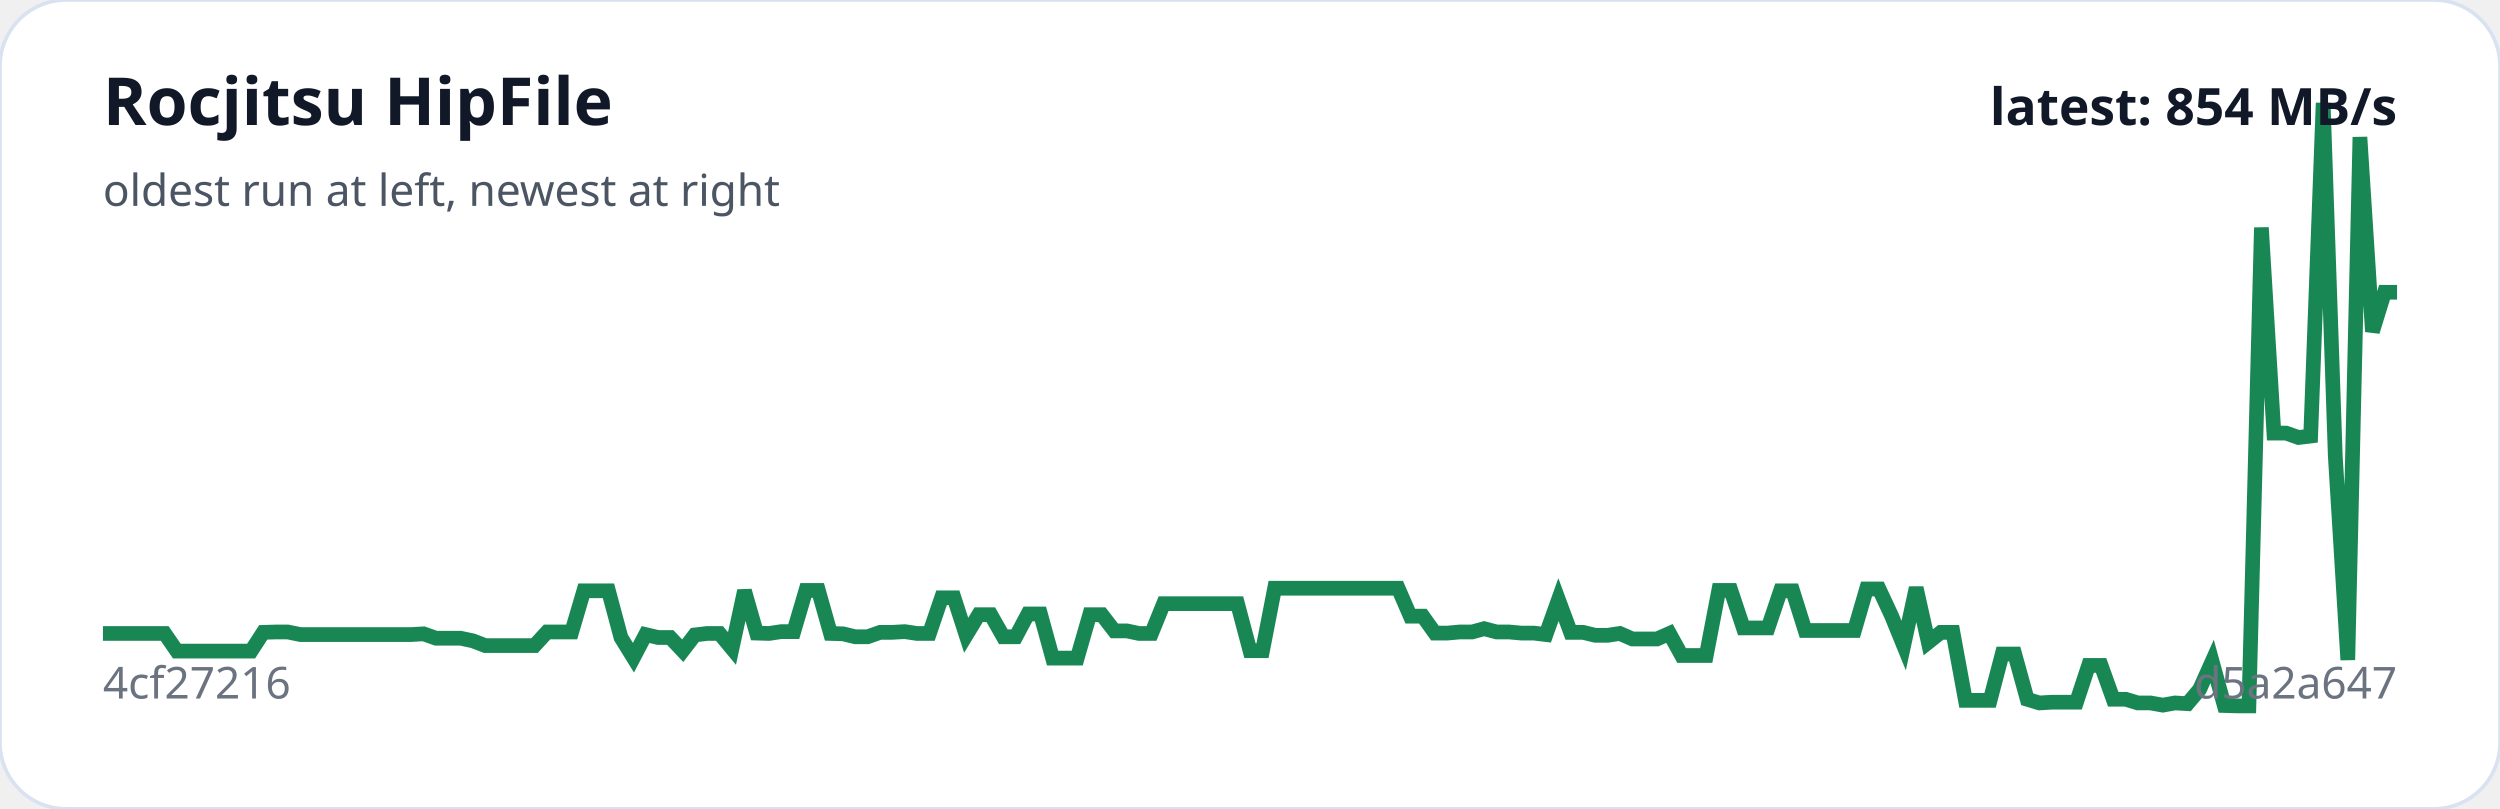
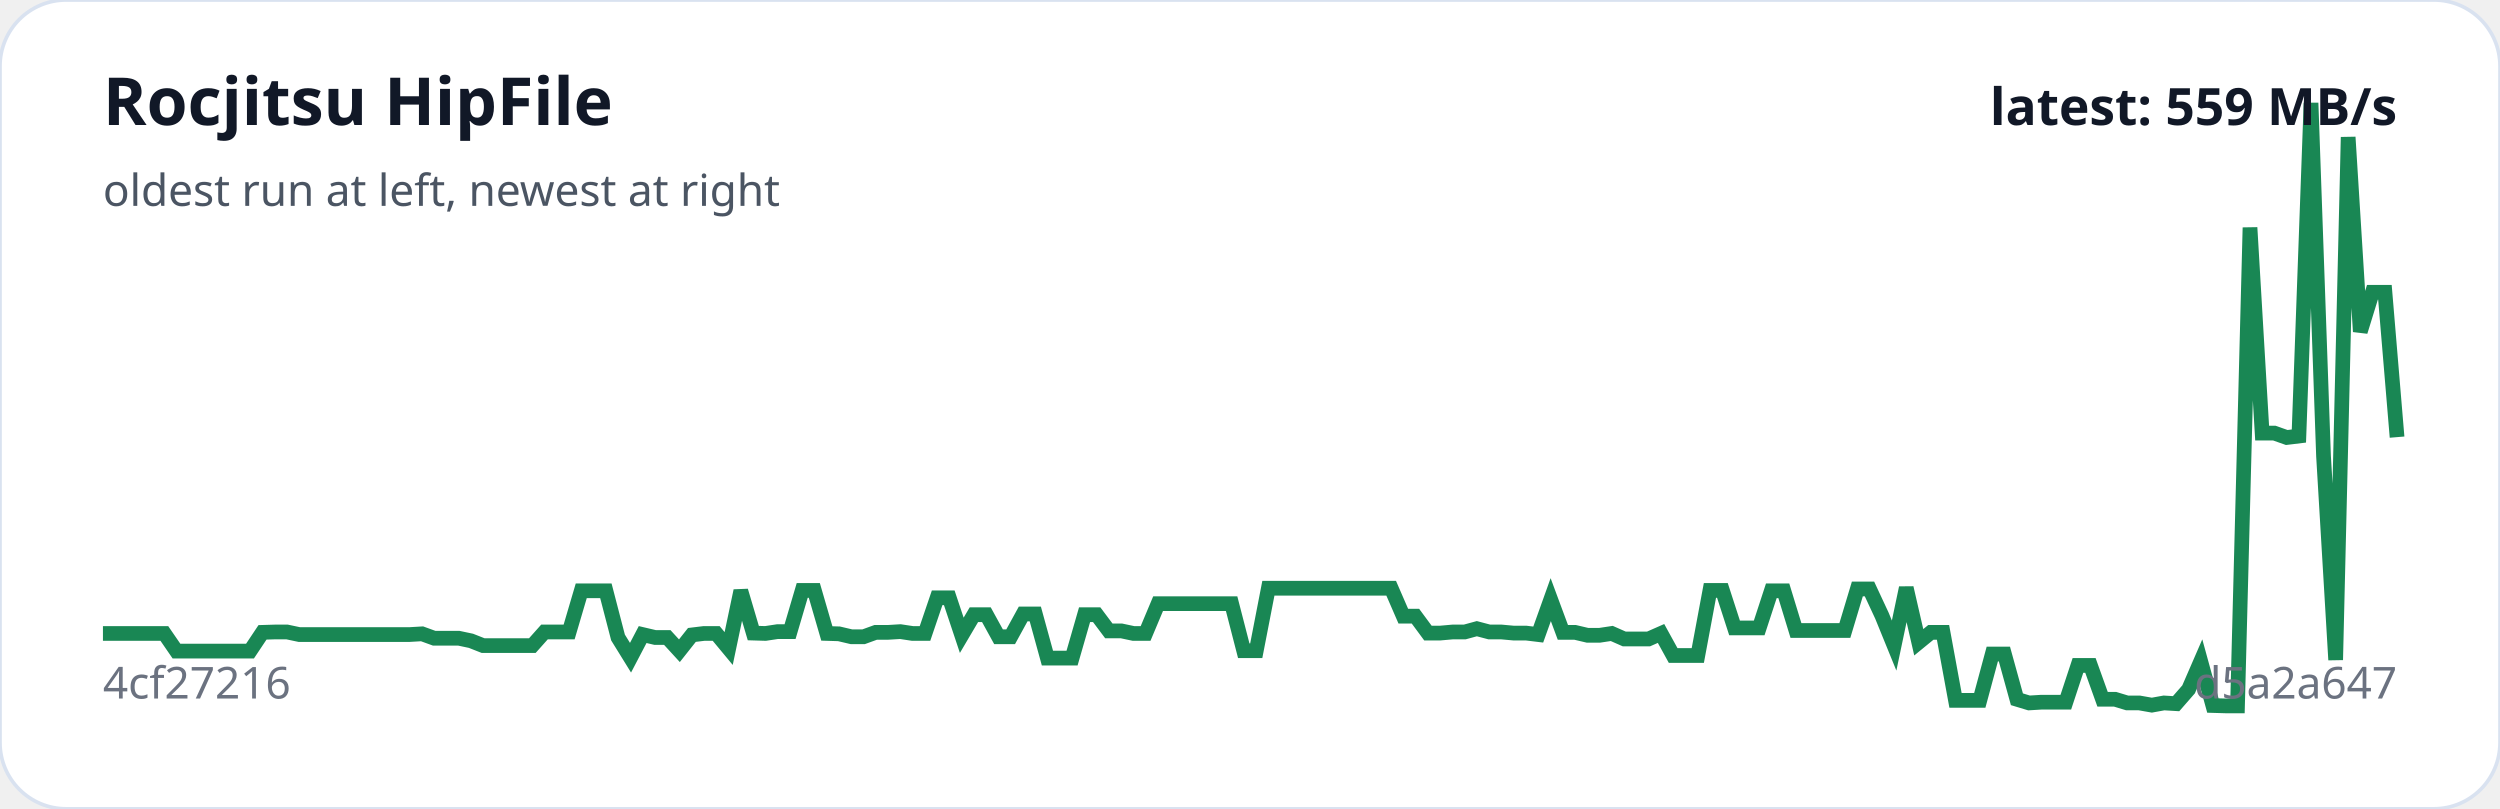
<svg xmlns="http://www.w3.org/2000/svg" viewBox="0 0 680 220" width="100%" role="img" aria-label="Rocjitsu HipFile trend">
  <rect width="100%" height="100%" rx="18" fill="#ffffff" stroke="#d9e2f0" />
-   <polyline fill="none" stroke="#198754" stroke-width="4" points="28.0,172.3 31.4,172.3 34.7,172.3 38.1,172.3 41.4,172.3 44.8,172.3 48.1,177.1 51.5,177.1 54.8,177.1 58.2,177.1 61.5,177.1 64.9,177.1 68.3,177.1 71.6,172.0 75.0,171.9 78.3,171.9 81.7,172.6 85.0,172.6 88.4,172.6 91.7,172.6 95.1,172.6 98.5,172.6 101.8,172.6 105.2,172.6 108.5,172.6 111.9,172.6 115.2,172.4 118.6,173.6 121.9,173.6 125.3,173.6 128.6,174.3 132.0,175.6 135.4,175.6 138.7,175.6 142.1,175.6 145.4,175.6 148.8,171.9 152.1,171.9 155.5,171.9 158.8,160.7 162.2,160.7 165.5,160.7 168.9,173.4 172.3,178.9 175.6,172.6 179.0,173.4 182.3,173.4 185.7,177.0 189.0,172.7 192.4,172.3 195.7,172.3 199.1,176.4 202.5,160.7 205.8,172.2 209.2,172.3 212.5,171.8 215.9,171.8 219.2,160.6 222.6,160.6 225.9,172.3 229.3,172.4 232.6,173.2 236.0,173.2 239.4,172.0 242.7,172.0 246.1,171.8 249.4,172.3 252.8,172.3 256.1,162.6 259.5,162.6 262.8,172.8 266.2,167.2 269.5,167.2 272.9,173.2 276.3,173.2 279.6,167.0 283.0,167.0 286.3,179.0 289.7,179.0 293.0,179.0 296.4,167.2 299.7,167.2 303.1,171.6 306.5,171.6 309.8,172.3 313.2,172.3 316.5,164.2 319.9,164.2 323.2,164.2 326.6,164.2 329.9,164.2 333.3,164.2 336.6,164.2 340.0,177.0 343.4,177.0 346.7,160.0 350.1,160.0 353.4,160.0 356.8,160.0 360.1,160.0 363.5,160.0 366.8,160.0 370.2,160.0 373.5,160.0 376.9,160.0 380.3,160.0 383.6,167.6 387.0,167.6 390.3,172.2 393.7,172.2 397.0,171.9 400.4,171.9 403.7,171.0 407.1,171.9 410.5,171.9 413.8,172.2 417.2,172.2 420.5,172.6 423.9,163.1 427.2,172.0 430.6,172.0 433.9,172.8 437.3,172.8 440.6,172.3 444.0,173.8 447.4,173.8 450.7,173.8 454.1,172.3 457.4,178.3 460.8,178.3 464.1,178.3 467.5,160.6 470.8,160.6 474.2,170.8 477.5,170.8 480.9,170.8 484.3,160.7 487.6,160.7 491.0,171.5 494.3,171.5 497.7,171.5 501.0,171.5 504.4,171.5 507.7,160.2 511.1,160.2 514.5,167.5 517.8,175.6 521.2,159.9 524.5,174.7 527.9,172.0 531.2,172.0 534.6,190.5 537.9,190.5 541.3,190.5 544.6,177.9 548.0,177.9 551.4,190.2 554.7,191.2 558.1,191.0 561.4,191.0 564.8,191.0 568.1,181.0 571.5,181.0 574.8,190.2 578.2,190.2 581.5,191.2 584.9,191.2 588.3,191.8 591.6,191.2 595.0,191.4 598.3,187.5 601.7,179.9 605.0,191.9 608.4,192.0 611.7,192.0 615.1,61.9 618.5,117.8 621.8,117.8 625.2,119.0 628.5,118.6 631.9,28.0 635.2,124.1 638.6,179.5 641.9,37.3 645.3,90.2 648.6,79.5 652.0,79.5" />
+   <polyline fill="none" stroke="#198754" stroke-width="4" points="28.0,172.3 31.3,172.3 34.7,172.3 38.0,172.3 41.3,172.3 44.7,172.3 48.0,177.1 51.4,177.1 54.7,177.1 58.0,177.1 61.4,177.1 64.7,177.1 68.0,177.1 71.4,172.0 74.7,171.9 78.1,171.9 81.4,172.6 84.7,172.6 88.1,172.6 91.4,172.6 94.7,172.6 98.1,172.6 101.4,172.6 104.7,172.6 108.1,172.6 111.4,172.6 114.8,172.4 118.1,173.6 121.4,173.6 124.8,173.6 128.1,174.3 131.4,175.6 134.8,175.6 138.1,175.6 141.5,175.6 144.8,175.6 148.1,171.9 151.5,171.9 154.8,171.9 158.1,160.7 161.5,160.7 164.8,160.7 168.1,173.4 171.5,178.9 174.8,172.6 178.2,173.4 181.5,173.4 184.8,177.0 188.2,172.7 191.5,172.3 194.8,172.3 198.2,176.4 201.5,160.7 204.9,172.2 208.2,172.3 211.5,171.8 214.9,171.8 218.2,160.6 221.5,160.6 224.9,172.3 228.2,172.4 231.6,173.2 234.9,173.2 238.2,172.0 241.6,172.0 244.9,171.8 248.2,172.3 251.6,172.3 254.9,162.6 258.2,162.6 261.6,172.8 264.9,167.2 268.3,167.2 271.6,173.2 274.9,173.2 278.3,167.0 281.6,167.0 284.9,179.0 288.3,179.0 291.6,179.0 295.0,167.2 298.3,167.2 301.6,171.6 305.0,171.6 308.3,172.3 311.6,172.3 315.0,164.2 318.3,164.2 321.6,164.2 325.0,164.2 328.3,164.2 331.7,164.2 335.0,164.2 338.3,177.0 341.7,177.0 345.0,160.0 348.3,160.0 351.7,160.0 355.0,160.0 358.4,160.0 361.7,160.0 365.0,160.0 368.4,160.0 371.7,160.0 375.0,160.0 378.4,160.0 381.7,167.6 385.0,167.6 388.4,172.2 391.7,172.2 395.1,171.9 398.4,171.9 401.7,171.0 405.1,171.9 408.4,171.9 411.7,172.2 415.1,172.2 418.4,172.6 421.8,163.1 425.1,172.0 428.4,172.0 431.8,172.8 435.1,172.8 438.4,172.3 441.8,173.8 445.1,173.8 448.4,173.8 451.8,172.3 455.1,178.3 458.5,178.3 461.8,178.3 465.1,160.6 468.5,160.6 471.8,170.8 475.1,170.8 478.5,170.8 481.8,160.7 485.2,160.7 488.5,171.5 491.8,171.5 495.2,171.5 498.5,171.5 501.8,171.5 505.2,160.2 508.5,160.2 511.9,167.5 515.2,175.6 518.5,159.9 521.9,174.7 525.2,172.0 528.5,172.0 531.9,190.5 535.2,190.5 538.5,190.5 541.9,177.9 545.2,177.9 548.6,190.2 551.9,191.2 555.2,191.0 558.6,191.0 561.9,191.0 565.2,181.0 568.6,181.0 571.9,190.2 575.3,190.2 578.6,191.2 581.9,191.2 585.3,191.8 588.6,191.2 591.9,191.4 595.3,187.5 598.6,179.9 601.9,191.9 605.3,192.0 608.6,192.0 612.0,61.9 615.3,117.8 618.6,117.8 622.0,119.0 625.3,118.6 628.6,28.0 632.0,124.1 635.3,179.5 638.7,37.3 642.0,90.2 645.3,79.5 648.7,79.5 652.0,118.9" />
  <text x="28" y="34" fill="#111827" font-family="system-ui,sans-serif" font-size="18" font-weight="700">Rocjitsu HipFile</text>
  <text x="28" y="56" fill="#4b5563" font-family="system-ui,sans-serif" font-size="12">oldest run at left, newest at right</text>
  <text x="28" y="190" fill="#6b7280" font-family="system-ui,sans-serif" font-size="12">4cf27216</text>
  <text x="652" y="190" text-anchor="end" fill="#6b7280" font-family="system-ui,sans-serif" font-size="12">d5a2a647</text>
-   <text x="652" y="34" text-anchor="end" fill="#111827" font-family="system-ui,sans-serif" font-size="14" font-weight="700">latest: 854 MB/s</text>
+   <text x="652" y="34" text-anchor="end" fill="#111827" font-family="system-ui,sans-serif" font-size="14" font-weight="700">latest: 559 MB/s</text>
</svg>
